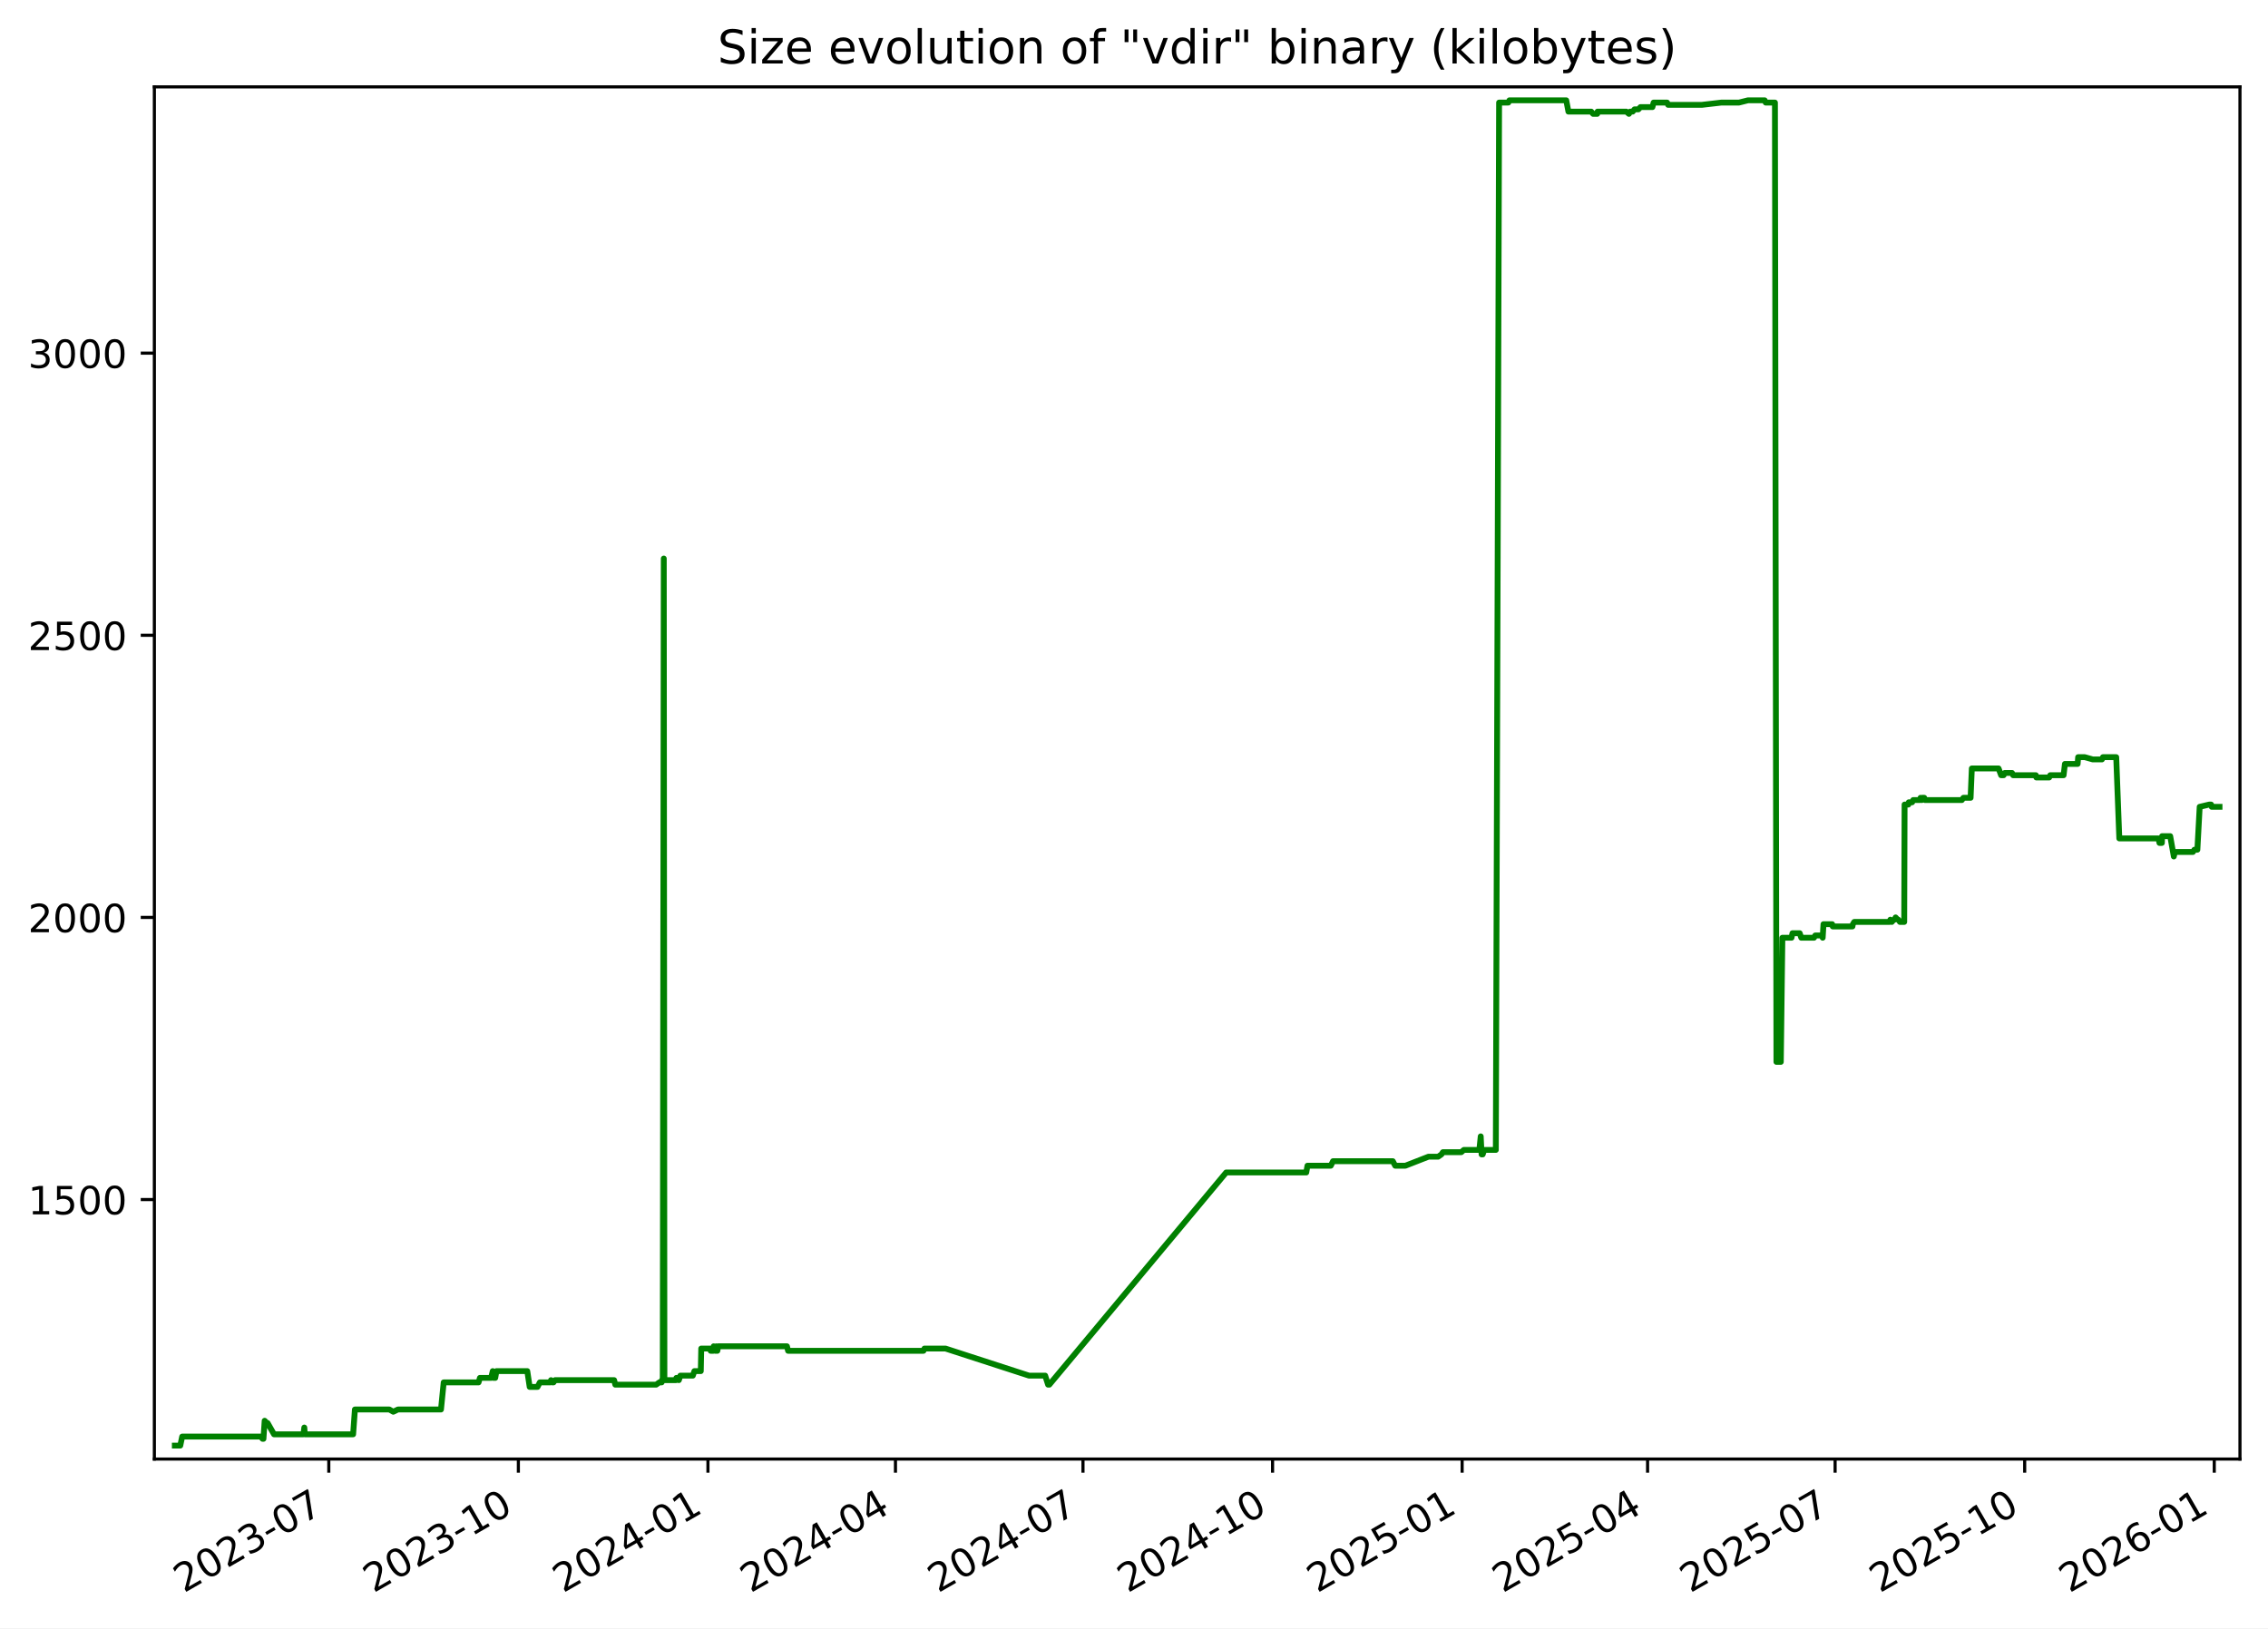
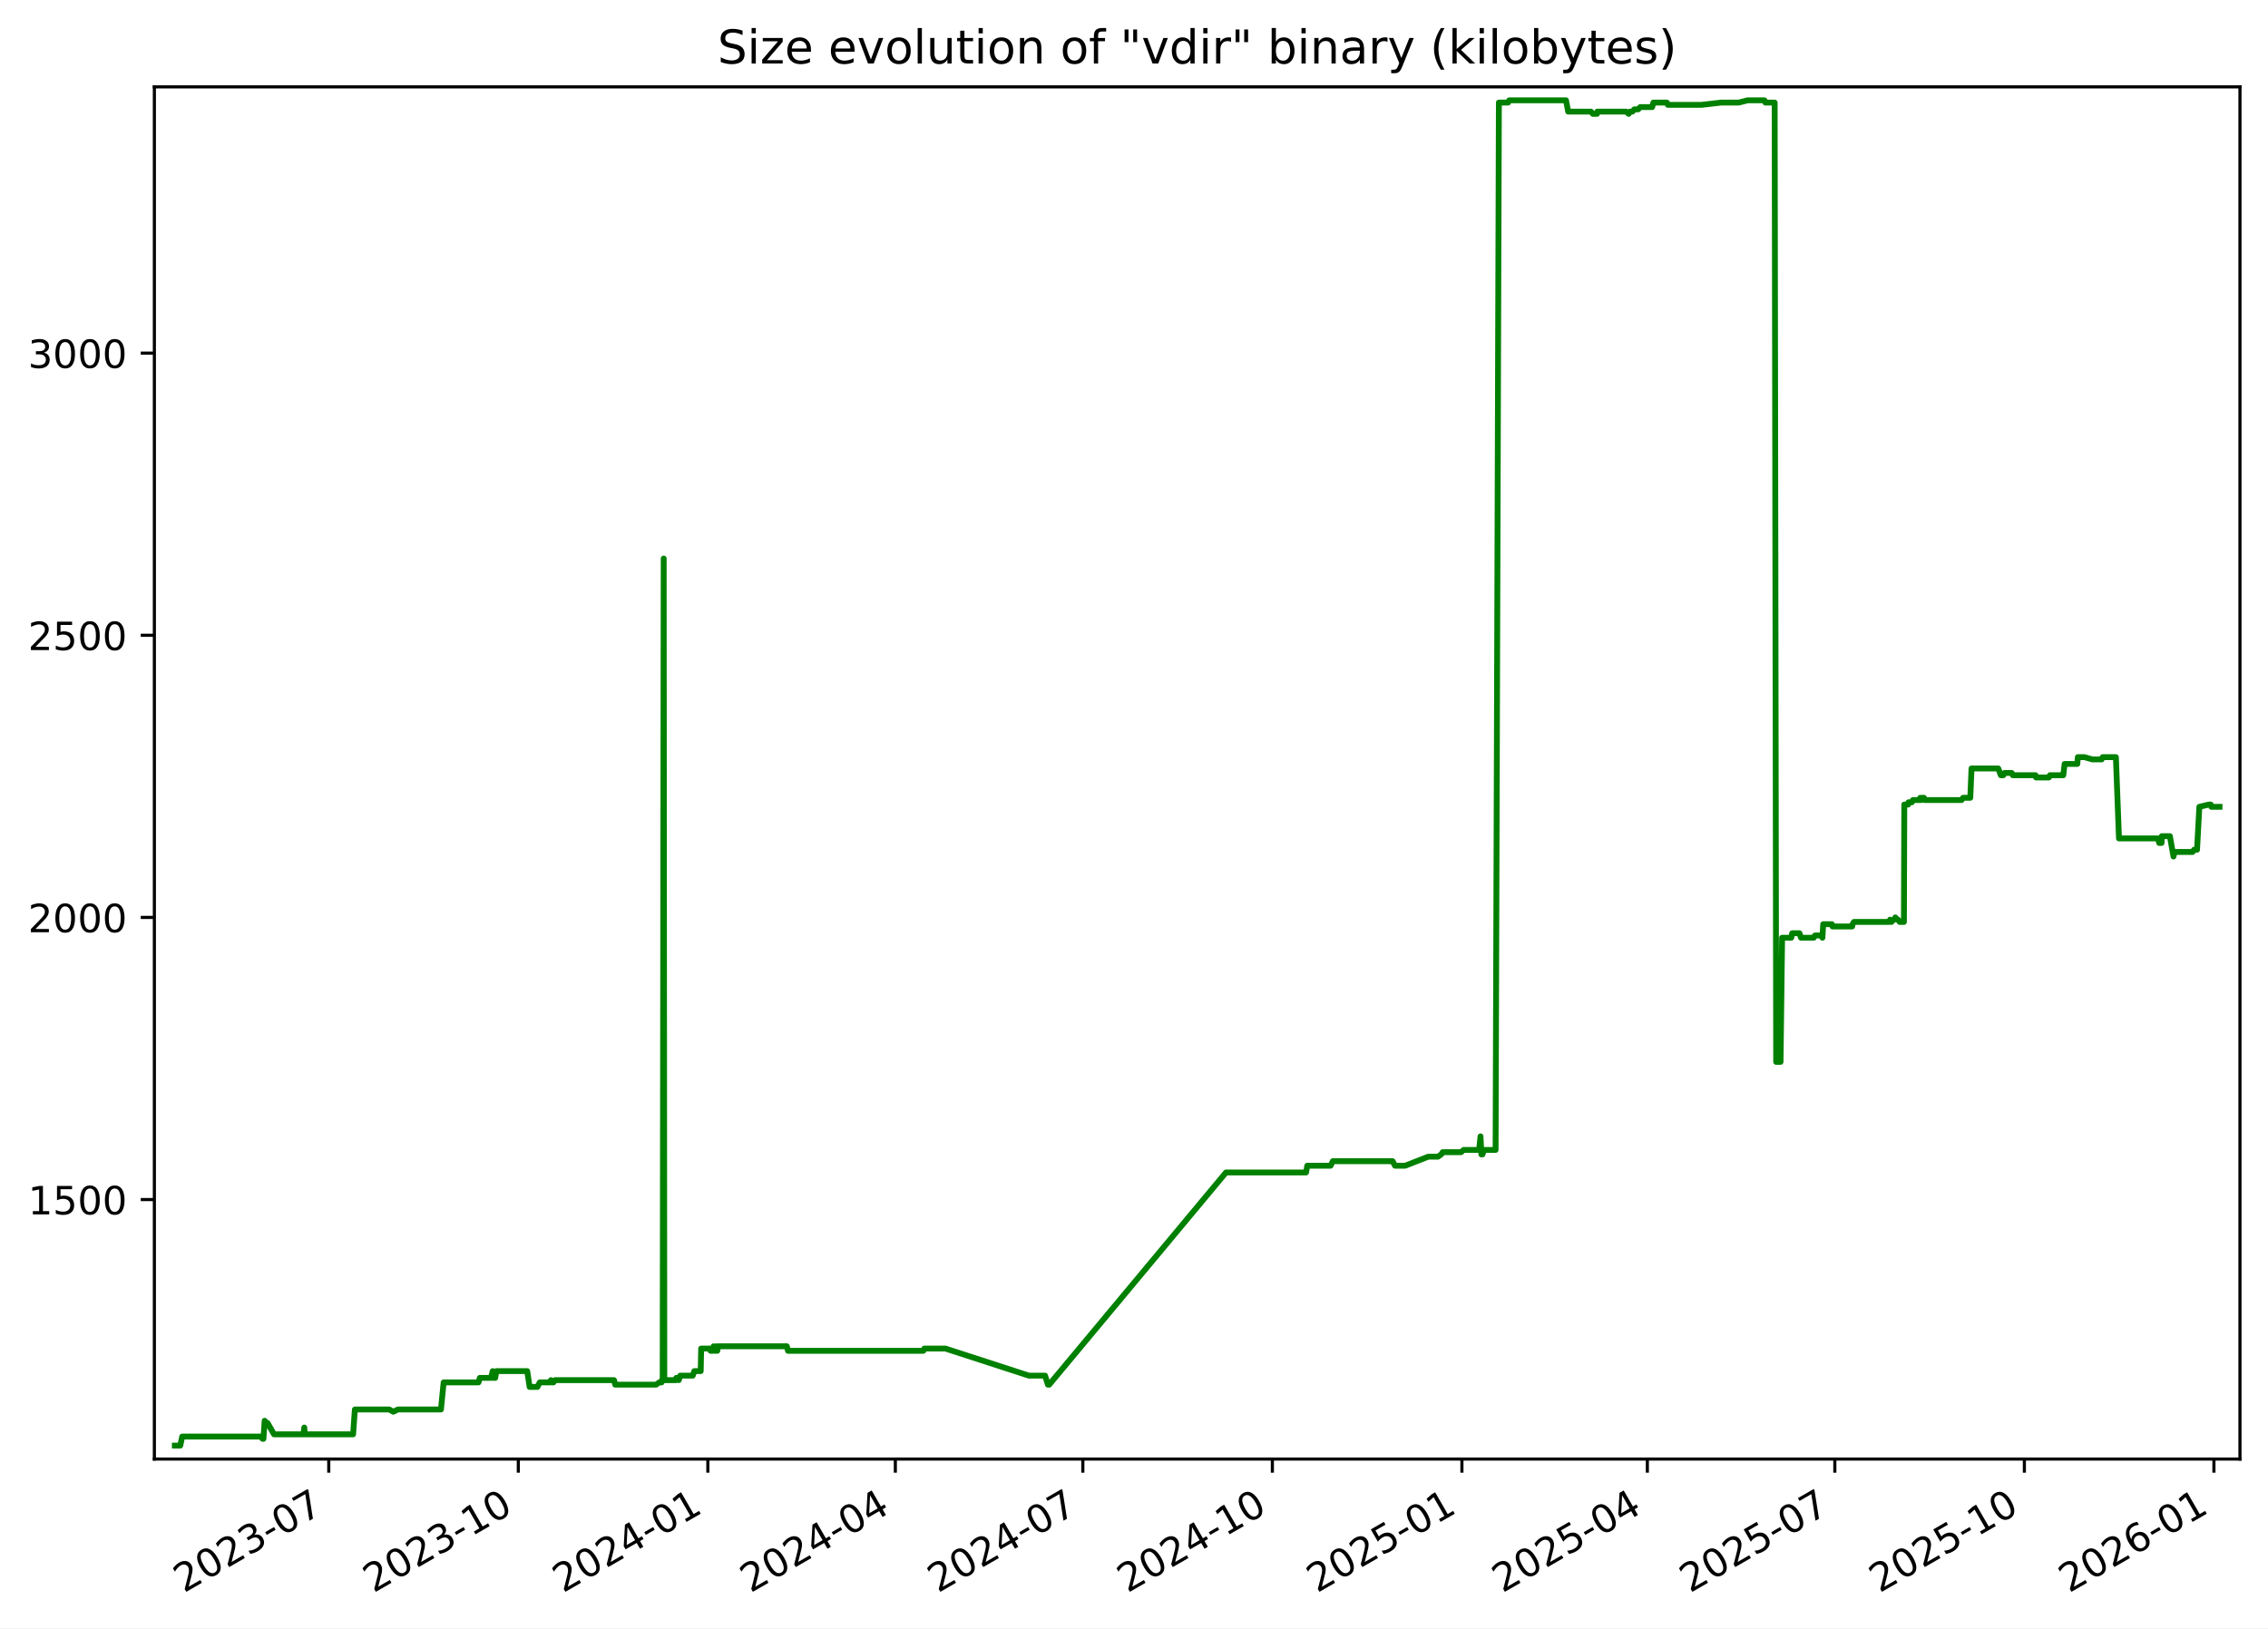
<svg xmlns="http://www.w3.org/2000/svg" xmlns:xlink="http://www.w3.org/1999/xlink" width="582.53pt" height="418.303pt" viewBox="0 0 582.53 418.303" version="1.1">
  <defs>
    <style type="text/css">*{stroke-linejoin: round; stroke-linecap: butt}</style>
  </defs>
  <g id="figure_1">
    <g id="patch_1">
      <path d="M -0 418.303  L 582.53 418.303  L 582.53 0  L -0 0  z " style="fill: #ffffff" />
    </g>
    <g id="axes_1">
      <g id="patch_2">
        <path d="M 39.65 374.83  L 575.33 374.83  L 575.33 22.318  L 39.65 22.318  z " style="fill: #ffffff" />
      </g>
      <g id="matplotlib.axis_1">
        <g id="xtick_1">
          <g id="line2d_1">
            <defs>
-               <path id="mf0afeab13f" d="M 0 0  L 0 3.5  " style="stroke: #000000; stroke-width: 0.8" />
+               <path id="m54c3ad9dc2" d="M 0 0  L 0 3.5  " style="stroke: #000000; stroke-width: 0.8" />
            </defs>
            <g>
-               <use xlink:href="#mf0afeab13f" x="84.449" y="374.83" style="stroke: #000000; stroke-width: 0.8" />
+               <use xlink:href="#m54c3ad9dc2" x="84.442" y="374.83" style="stroke: #000000; stroke-width: 0.8" />
            </g>
          </g>
          <g id="text_1">
-             <g transform="translate(47.22401 409.302) rotate(-30) scale(0.1 -0.1)">
+             <g transform="translate(47.2174 409.302) rotate(-30) scale(0.1 -0.1)">
              <defs>
                <path id="DejaVuSans-32" d="M 1228 531  L 3431 531  L 3431 0  L 469 0  L 469 531  Q 828 903 1448 1529  Q 2069 2156 2228 2338  Q 2531 2678 2651 2914  Q 2772 3150 2772 3378  Q 2772 3750 2511 3984  Q 2250 4219 1831 4219  Q 1534 4219 1204 4116  Q 875 4013 500 3803  L 500 4441  Q 881 4594 1212 4672  Q 1544 4750 1819 4750  Q 2544 4750 2975 4387  Q 3406 4025 3406 3419  Q 3406 3131 3298 2873  Q 3191 2616 2906 2266  Q 2828 2175 2409 1742  Q 1991 1309 1228 531  z " transform="scale(0.015625)" />
                <path id="DejaVuSans-30" d="M 2034 4250  Q 1547 4250 1301 3770  Q 1056 3291 1056 2328  Q 1056 1369 1301 889  Q 1547 409 2034 409  Q 2525 409 2770 889  Q 3016 1369 3016 2328  Q 3016 3291 2770 3770  Q 2525 4250 2034 4250  z M 2034 4750  Q 2819 4750 3233 4129  Q 3647 3509 3647 2328  Q 3647 1150 3233 529  Q 2819 -91 2034 -91  Q 1250 -91 836 529  Q 422 1150 422 2328  Q 422 3509 836 4129  Q 1250 4750 2034 4750  z " transform="scale(0.015625)" />
                <path id="DejaVuSans-33" d="M 2597 2516  Q 3050 2419 3304 2112  Q 3559 1806 3559 1356  Q 3559 666 3084 287  Q 2609 -91 1734 -91  Q 1441 -91 1130 -33  Q 819 25 488 141  L 488 750  Q 750 597 1062 519  Q 1375 441 1716 441  Q 2309 441 2620 675  Q 2931 909 2931 1356  Q 2931 1769 2642 2001  Q 2353 2234 1838 2234  L 1294 2234  L 1294 2753  L 1863 2753  Q 2328 2753 2575 2939  Q 2822 3125 2822 3475  Q 2822 3834 2567 4026  Q 2313 4219 1838 4219  Q 1578 4219 1281 4162  Q 984 4106 628 3988  L 628 4550  Q 988 4650 1302 4700  Q 1616 4750 1894 4750  Q 2613 4750 3031 4423  Q 3450 4097 3450 3541  Q 3450 3153 3228 2886  Q 3006 2619 2597 2516  z " transform="scale(0.015625)" />
                <path id="DejaVuSans-2d" d="M 313 2009  L 1997 2009  L 1997 1497  L 313 1497  L 313 2009  z " transform="scale(0.015625)" />
                <path id="DejaVuSans-37" d="M 525 4666  L 3525 4666  L 3525 4397  L 1831 0  L 1172 0  L 2766 4134  L 525 4134  L 525 4666  z " transform="scale(0.015625)" />
              </defs>
              <use xlink:href="#DejaVuSans-32" />
              <use xlink:href="#DejaVuSans-30" x="63.623" />
              <use xlink:href="#DejaVuSans-32" x="127.246" />
              <use xlink:href="#DejaVuSans-33" x="190.869" />
              <use xlink:href="#DejaVuSans-2d" x="254.492" />
              <use xlink:href="#DejaVuSans-30" x="290.576" />
              <use xlink:href="#DejaVuSans-37" x="354.199" />
            </g>
          </g>
        </g>
        <g id="xtick_2">
          <g id="line2d_2">
            <g>
-               <use xlink:href="#mf0afeab13f" x="133.141" y="374.83" style="stroke: #000000; stroke-width: 0.8" />
+               <use xlink:href="#m54c3ad9dc2" x="133.127" y="374.83" style="stroke: #000000; stroke-width: 0.8" />
            </g>
          </g>
          <g id="text_2">
-             <g transform="translate(95.91649 409.302) rotate(-30) scale(0.1 -0.1)">
+             <g transform="translate(95.90174 409.302) rotate(-30) scale(0.1 -0.1)">
              <defs>
                <path id="DejaVuSans-31" d="M 794 531  L 1825 531  L 1825 4091  L 703 3866  L 703 4441  L 1819 4666  L 2450 4666  L 2450 531  L 3481 531  L 3481 0  L 794 0  L 794 531  z " transform="scale(0.015625)" />
              </defs>
              <use xlink:href="#DejaVuSans-32" />
              <use xlink:href="#DejaVuSans-30" x="63.623" />
              <use xlink:href="#DejaVuSans-32" x="127.246" />
              <use xlink:href="#DejaVuSans-33" x="190.869" />
              <use xlink:href="#DejaVuSans-2d" x="254.492" />
              <use xlink:href="#DejaVuSans-31" x="290.576" />
              <use xlink:href="#DejaVuSans-30" x="354.199" />
            </g>
          </g>
        </g>
        <g id="xtick_3">
          <g id="line2d_3">
            <g>
-               <use xlink:href="#mf0afeab13f" x="181.834" y="374.83" style="stroke: #000000; stroke-width: 0.8" />
+               <use xlink:href="#m54c3ad9dc2" x="181.811" y="374.83" style="stroke: #000000; stroke-width: 0.8" />
            </g>
          </g>
          <g id="text_3">
-             <g transform="translate(144.609 409.302) rotate(-30) scale(0.1 -0.1)">
+             <g transform="translate(144.5861 409.302) rotate(-30) scale(0.1 -0.1)">
              <defs>
                <path id="DejaVuSans-34" d="M 2419 4116  L 825 1625  L 2419 1625  L 2419 4116  z M 2253 4666  L 3047 4666  L 3047 1625  L 3713 1625  L 3713 1100  L 3047 1100  L 3047 0  L 2419 0  L 2419 1100  L 313 1100  L 313 1709  L 2253 4666  z " transform="scale(0.015625)" />
              </defs>
              <use xlink:href="#DejaVuSans-32" />
              <use xlink:href="#DejaVuSans-30" x="63.623" />
              <use xlink:href="#DejaVuSans-32" x="127.246" />
              <use xlink:href="#DejaVuSans-34" x="190.869" />
              <use xlink:href="#DejaVuSans-2d" x="254.492" />
              <use xlink:href="#DejaVuSans-30" x="290.576" />
              <use xlink:href="#DejaVuSans-31" x="354.199" />
            </g>
          </g>
        </g>
        <g id="xtick_4">
          <g id="line2d_4">
            <g>
-               <use xlink:href="#mf0afeab13f" x="229.997" y="374.83" style="stroke: #000000; stroke-width: 0.8" />
+               <use xlink:href="#m54c3ad9dc2" x="229.966" y="374.83" style="stroke: #000000; stroke-width: 0.8" />
            </g>
          </g>
          <g id="text_4">
-             <g transform="translate(192.7722 409.302) rotate(-30) scale(0.1 -0.1)">
+             <g transform="translate(192.7412 409.302) rotate(-30) scale(0.1 -0.1)">
              <use xlink:href="#DejaVuSans-32" />
              <use xlink:href="#DejaVuSans-30" x="63.623" />
              <use xlink:href="#DejaVuSans-32" x="127.246" />
              <use xlink:href="#DejaVuSans-34" x="190.869" />
              <use xlink:href="#DejaVuSans-2d" x="254.492" />
              <use xlink:href="#DejaVuSans-30" x="290.576" />
              <use xlink:href="#DejaVuSans-34" x="354.199" />
            </g>
          </g>
        </g>
        <g id="xtick_5">
          <g id="line2d_5">
            <g>
-               <use xlink:href="#mf0afeab13f" x="278.16" y="374.83" style="stroke: #000000; stroke-width: 0.8" />
+               <use xlink:href="#m54c3ad9dc2" x="278.121" y="374.83" style="stroke: #000000; stroke-width: 0.8" />
            </g>
          </g>
          <g id="text_5">
-             <g transform="translate(240.9354 409.302) rotate(-30) scale(0.1 -0.1)">
+             <g transform="translate(240.8964 409.302) rotate(-30) scale(0.1 -0.1)">
              <use xlink:href="#DejaVuSans-32" />
              <use xlink:href="#DejaVuSans-30" x="63.623" />
              <use xlink:href="#DejaVuSans-32" x="127.246" />
              <use xlink:href="#DejaVuSans-34" x="190.869" />
              <use xlink:href="#DejaVuSans-2d" x="254.492" />
              <use xlink:href="#DejaVuSans-30" x="290.576" />
              <use xlink:href="#DejaVuSans-37" x="354.199" />
            </g>
          </g>
        </g>
        <g id="xtick_6">
          <g id="line2d_6">
            <g>
-               <use xlink:href="#mf0afeab13f" x="326.853" y="374.83" style="stroke: #000000; stroke-width: 0.8" />
+               <use xlink:href="#m54c3ad9dc2" x="326.806" y="374.83" style="stroke: #000000; stroke-width: 0.8" />
            </g>
          </g>
          <g id="text_6">
-             <g transform="translate(289.6279 409.302) rotate(-30) scale(0.1 -0.1)">
+             <g transform="translate(289.5807 409.302) rotate(-30) scale(0.1 -0.1)">
              <use xlink:href="#DejaVuSans-32" />
              <use xlink:href="#DejaVuSans-30" x="63.623" />
              <use xlink:href="#DejaVuSans-32" x="127.246" />
              <use xlink:href="#DejaVuSans-34" x="190.869" />
              <use xlink:href="#DejaVuSans-2d" x="254.492" />
              <use xlink:href="#DejaVuSans-31" x="290.576" />
              <use xlink:href="#DejaVuSans-30" x="354.199" />
            </g>
          </g>
        </g>
        <g id="xtick_7">
          <g id="line2d_7">
            <g>
-               <use xlink:href="#mf0afeab13f" x="375.545" y="374.83" style="stroke: #000000; stroke-width: 0.8" />
+               <use xlink:href="#m54c3ad9dc2" x="375.49" y="374.83" style="stroke: #000000; stroke-width: 0.8" />
            </g>
          </g>
          <g id="text_7">
-             <g transform="translate(338.3204 409.302) rotate(-30) scale(0.1 -0.1)">
+             <g transform="translate(338.2651 409.302) rotate(-30) scale(0.1 -0.1)">
              <defs>
                <path id="DejaVuSans-35" d="M 691 4666  L 3169 4666  L 3169 4134  L 1269 4134  L 1269 2991  Q 1406 3038 1543 3061  Q 1681 3084 1819 3084  Q 2600 3084 3056 2656  Q 3513 2228 3513 1497  Q 3513 744 3044 326  Q 2575 -91 1722 -91  Q 1428 -91 1123 -41  Q 819 9 494 109  L 494 744  Q 775 591 1075 516  Q 1375 441 1709 441  Q 2250 441 2565 725  Q 2881 1009 2881 1497  Q 2881 1984 2565 2268  Q 2250 2553 1709 2553  Q 1456 2553 1204 2497  Q 953 2441 691 2322  L 691 4666  z " transform="scale(0.015625)" />
              </defs>
              <use xlink:href="#DejaVuSans-32" />
              <use xlink:href="#DejaVuSans-30" x="63.623" />
              <use xlink:href="#DejaVuSans-32" x="127.246" />
              <use xlink:href="#DejaVuSans-35" x="190.869" />
              <use xlink:href="#DejaVuSans-2d" x="254.492" />
              <use xlink:href="#DejaVuSans-30" x="290.576" />
              <use xlink:href="#DejaVuSans-31" x="354.199" />
            </g>
          </g>
        </g>
        <g id="xtick_8">
          <g id="line2d_8">
            <g>
-               <use xlink:href="#mf0afeab13f" x="423.179" y="374.83" style="stroke: #000000; stroke-width: 0.8" />
+               <use xlink:href="#m54c3ad9dc2" x="423.116" y="374.83" style="stroke: #000000; stroke-width: 0.8" />
            </g>
          </g>
          <g id="text_8">
-             <g transform="translate(385.9543 409.302) rotate(-30) scale(0.1 -0.1)">
+             <g transform="translate(385.8911 409.302) rotate(-30) scale(0.1 -0.1)">
              <use xlink:href="#DejaVuSans-32" />
              <use xlink:href="#DejaVuSans-30" x="63.623" />
              <use xlink:href="#DejaVuSans-32" x="127.246" />
              <use xlink:href="#DejaVuSans-35" x="190.869" />
              <use xlink:href="#DejaVuSans-2d" x="254.492" />
              <use xlink:href="#DejaVuSans-30" x="290.576" />
              <use xlink:href="#DejaVuSans-34" x="354.199" />
            </g>
          </g>
        </g>
        <g id="xtick_9">
          <g id="line2d_9">
            <g>
-               <use xlink:href="#mf0afeab13f" x="471.342" y="374.83" style="stroke: #000000; stroke-width: 0.8" />
+               <use xlink:href="#m54c3ad9dc2" x="471.271" y="374.83" style="stroke: #000000; stroke-width: 0.8" />
            </g>
          </g>
          <g id="text_9">
-             <g transform="translate(434.1175 409.302) rotate(-30) scale(0.1 -0.1)">
+             <g transform="translate(434.0462 409.302) rotate(-30) scale(0.1 -0.1)">
              <use xlink:href="#DejaVuSans-32" />
              <use xlink:href="#DejaVuSans-30" x="63.623" />
              <use xlink:href="#DejaVuSans-32" x="127.246" />
              <use xlink:href="#DejaVuSans-35" x="190.869" />
              <use xlink:href="#DejaVuSans-2d" x="254.492" />
              <use xlink:href="#DejaVuSans-30" x="290.576" />
              <use xlink:href="#DejaVuSans-37" x="354.199" />
            </g>
          </g>
        </g>
        <g id="xtick_10">
          <g id="line2d_10">
            <g>
-               <use xlink:href="#mf0afeab13f" x="520.035" y="374.83" style="stroke: #000000; stroke-width: 0.8" />
+               <use xlink:href="#m54c3ad9dc2" x="519.955" y="374.83" style="stroke: #000000; stroke-width: 0.8" />
            </g>
          </g>
          <g id="text_10">
-             <g transform="translate(482.81 409.302) rotate(-30) scale(0.1 -0.1)">
+             <g transform="translate(482.7306 409.302) rotate(-30) scale(0.1 -0.1)">
              <use xlink:href="#DejaVuSans-32" />
              <use xlink:href="#DejaVuSans-30" x="63.623" />
              <use xlink:href="#DejaVuSans-32" x="127.246" />
              <use xlink:href="#DejaVuSans-35" x="190.869" />
              <use xlink:href="#DejaVuSans-2d" x="254.492" />
              <use xlink:href="#DejaVuSans-31" x="290.576" />
              <use xlink:href="#DejaVuSans-30" x="354.199" />
            </g>
          </g>
        </g>
        <g id="xtick_11">
          <g id="line2d_11">
            <g>
-               <use xlink:href="#mf0afeab13f" x="568.727" y="374.83" style="stroke: #000000; stroke-width: 0.8" />
+               <use xlink:href="#m54c3ad9dc2" x="568.64" y="374.83" style="stroke: #000000; stroke-width: 0.8" />
            </g>
          </g>
          <g id="text_11">
-             <g transform="translate(531.5025 409.302) rotate(-30) scale(0.1 -0.1)">
+             <g transform="translate(531.4149 409.302) rotate(-30) scale(0.1 -0.1)">
              <defs>
                <path id="DejaVuSans-36" d="M 2113 2584  Q 1688 2584 1439 2293  Q 1191 2003 1191 1497  Q 1191 994 1439 701  Q 1688 409 2113 409  Q 2538 409 2786 701  Q 3034 994 3034 1497  Q 3034 2003 2786 2293  Q 2538 2584 2113 2584  z M 3366 4563  L 3366 3988  Q 3128 4100 2886 4159  Q 2644 4219 2406 4219  Q 1781 4219 1451 3797  Q 1122 3375 1075 2522  Q 1259 2794 1537 2939  Q 1816 3084 2150 3084  Q 2853 3084 3261 2657  Q 3669 2231 3669 1497  Q 3669 778 3244 343  Q 2819 -91 2113 -91  Q 1303 -91 875 529  Q 447 1150 447 2328  Q 447 3434 972 4092  Q 1497 4750 2381 4750  Q 2619 4750 2861 4703  Q 3103 4656 3366 4563  z " transform="scale(0.015625)" />
              </defs>
              <use xlink:href="#DejaVuSans-32" />
              <use xlink:href="#DejaVuSans-30" x="63.623" />
              <use xlink:href="#DejaVuSans-32" x="127.246" />
              <use xlink:href="#DejaVuSans-36" x="190.869" />
              <use xlink:href="#DejaVuSans-2d" x="254.492" />
              <use xlink:href="#DejaVuSans-30" x="290.576" />
              <use xlink:href="#DejaVuSans-31" x="354.199" />
            </g>
          </g>
        </g>
      </g>
      <g id="matplotlib.axis_2">
        <g id="ytick_1">
          <g id="line2d_12">
            <defs>
-               <path id="maefcab577e" d="M 0 0  L -3.5 0  " style="stroke: #000000; stroke-width: 0.8" />
+               <path id="md8dd7b49ab" d="M 0 0  L -3.5 0  " style="stroke: #000000; stroke-width: 0.8" />
            </defs>
            <g>
-               <use xlink:href="#maefcab577e" x="39.65" y="308.169" style="stroke: #000000; stroke-width: 0.8" />
+               <use xlink:href="#md8dd7b49ab" x="39.65" y="308.169" style="stroke: #000000; stroke-width: 0.8" />
            </g>
          </g>
          <g id="text_12">
            <g transform="translate(7.2 311.968) scale(0.1 -0.1)">
              <use xlink:href="#DejaVuSans-31" />
              <use xlink:href="#DejaVuSans-35" x="63.623" />
              <use xlink:href="#DejaVuSans-30" x="127.246" />
              <use xlink:href="#DejaVuSans-30" x="190.869" />
            </g>
          </g>
        </g>
        <g id="ytick_2">
          <g id="line2d_13">
            <g>
-               <use xlink:href="#maefcab577e" x="39.65" y="235.686" style="stroke: #000000; stroke-width: 0.8" />
+               <use xlink:href="#md8dd7b49ab" x="39.65" y="235.686" style="stroke: #000000; stroke-width: 0.8" />
            </g>
          </g>
          <g id="text_13">
            <g transform="translate(7.2 239.4848) scale(0.1 -0.1)">
              <use xlink:href="#DejaVuSans-32" />
              <use xlink:href="#DejaVuSans-30" x="63.623" />
              <use xlink:href="#DejaVuSans-30" x="127.246" />
              <use xlink:href="#DejaVuSans-30" x="190.869" />
            </g>
          </g>
        </g>
        <g id="ytick_3">
          <g id="line2d_14">
            <g>
-               <use xlink:href="#maefcab577e" x="39.65" y="163.202" style="stroke: #000000; stroke-width: 0.8" />
+               <use xlink:href="#md8dd7b49ab" x="39.65" y="163.202" style="stroke: #000000; stroke-width: 0.8" />
            </g>
          </g>
          <g id="text_14">
            <g transform="translate(7.2 167.0015) scale(0.1 -0.1)">
              <use xlink:href="#DejaVuSans-32" />
              <use xlink:href="#DejaVuSans-35" x="63.623" />
              <use xlink:href="#DejaVuSans-30" x="127.246" />
              <use xlink:href="#DejaVuSans-30" x="190.869" />
            </g>
          </g>
        </g>
        <g id="ytick_4">
          <g id="line2d_15">
            <g>
-               <use xlink:href="#maefcab577e" x="39.65" y="90.719" style="stroke: #000000; stroke-width: 0.8" />
+               <use xlink:href="#md8dd7b49ab" x="39.65" y="90.719" style="stroke: #000000; stroke-width: 0.8" />
            </g>
          </g>
          <g id="text_15">
            <g transform="translate(7.2 94.51831) scale(0.1 -0.1)">
              <use xlink:href="#DejaVuSans-33" />
              <use xlink:href="#DejaVuSans-30" x="63.623" />
              <use xlink:href="#DejaVuSans-30" x="127.246" />
              <use xlink:href="#DejaVuSans-30" x="190.869" />
            </g>
          </g>
        </g>
      </g>
      <g id="line2d_16">
-         <path d="M 44.902 371.374  L 46.303 371.374  L 46.793 369.055  L 66.952 369.055  L 67.451 369.635  L 67.667 369.635  L 67.977 364.996  L 68.546 365.575  L 68.733 365.575  L 70.383 368.475  L 77.934 368.475  L 78.159 366.735  L 78.293 368.475  L 90.699 368.475  L 91.16 362.096  L 99.998 362.096  L 101.013 362.676  L 102.213 362.096  L 113.266 362.096  L 113.963 355.138  L 122.92 355.138  L 123.266 353.978  L 126.14 353.978  L 126.562 352.239  L 126.715 353.978  L 127.201 353.978  L 127.509 352.239  L 135.433 352.239  L 136.047 356.298  L 138.055 356.298  L 138.657 355.138  L 141.321 355.138  L 141.532 354.558  L 141.811 355.138  L 142.17 355.138  L 142.565 354.558  L 157.736 354.558  L 158.038 355.718  L 168.527 355.718  L 169.345 355.138  L 169.95 355.138  L 170.008 354.558  L 170.23 354.558  L 170.491 143.487  L 170.649 354.558  L 173.674 354.558  L 173.729 353.978  L 174.119 353.978  L 174.361 354.558  L 174.747 353.398  L 177.955 353.398  L 178.356 352.239  L 179.997 352.239  L 180.111 346.44  L 182.35 346.44  L 182.533 347.02  L 183.24 347.02  L 183.304 345.86  L 183.706 347.02  L 183.935 347.02  L 183.981 345.86  L 184.121 347.02  L 184.251 347.02  L 184.473 345.86  L 202.123 345.86  L 202.421 347.02  L 237.191 347.02  L 237.443 346.44  L 242.848 346.44  L 264.3 353.398  L 268.451 353.398  L 269.197 355.718  L 269.519 355.718  L 314.936 301.21  L 335.509 301.21  L 335.818 299.471  L 341.809 299.471  L 342.381 298.311  L 357.736 298.311  L 358.358 299.471  L 360.964 299.471  L 366.908 297.151  L 369.387 297.151  L 370.224 296.571  L 370.614 295.992  L 375.331 295.992  L 375.99 295.412  L 379.967 295.412  L 380.32 291.933  L 380.542 296.571  L 380.824 296.571  L 381.214 295.412  L 384.2 295.412  L 385.04 26.354  L 387.411 26.354  L 387.694 25.774  L 402.288 25.774  L 402.844 28.673  L 408.697 28.673  L 409.195 29.253  L 410.24 29.253  L 410.332 28.673  L 417.719 28.673  L 418.388 29.253  L 418.713 28.673  L 419.349 28.673  L 419.824 28.094  L 420.826 28.094  L 421.351 27.514  L 424.417 27.514  L 424.729 26.354  L 428.189 26.354  L 428.453 26.934  L 437.126 26.934  L 442.13 26.354  L 446.638 26.354  L 448.95 25.774  L 453.262 25.774  L 453.516 26.354  L 455.89 26.354  L 456.273 272.797  L 457.397 272.797  L 457.798 240.904  L 460.148 240.904  L 460.385 239.745  L 462.25 239.745  L 462.653 240.904  L 465.923 240.904  L 466.244 240.324  L 467.94 240.324  L 468.152 240.904  L 468.357 237.425  L 470.585 237.425  L 470.732 238.005  L 475.794 238.005  L 475.9 237.425  L 476.264 236.845  L 485.34 236.845  L 485.531 236.265  L 485.905 236.845  L 486.404 236.265  L 486.609 236.265  L 486.879 235.686  L 487.427 236.265  L 487.583 236.265  L 487.994 236.845  L 489.093 236.845  L 489.187 206.692  L 490.163 206.692  L 490.261 206.112  L 491.125 206.112  L 491.404 205.533  L 493.094 205.533  L 493.287 204.953  L 493.602 205.533  L 493.708 204.953  L 494.243 204.953  L 494.425 205.533  L 503.894 205.533  L 504.295 204.953  L 506.143 204.953  L 506.457 197.414  L 513.326 197.414  L 513.983 199.154  L 514.628 199.154  L 514.931 198.574  L 516.785 198.574  L 517.066 199.154  L 522.907 199.154  L 523.031 199.734  L 526.329 199.734  L 526.597 199.154  L 530.029 199.154  L 530.372 196.255  L 533.637 196.255  L 533.764 194.515  L 535.468 194.515  L 537.522 195.095  L 539.881 195.095  L 540.134 194.515  L 543.546 194.515  L 544.339 215.39  L 554.392 215.39  L 554.654 216.55  L 555.272 216.55  L 555.326 214.81  L 557.414 214.81  L 558.341 220.029  L 558.609 218.869  L 563.248 218.869  L 563.628 218.29  L 564.391 218.29  L 564.984 207.272  L 567.424 206.692  L 567.915 206.692  L 568.073 207.272  L 570.078 207.272  L 570.078 207.272  " clip-path="url(#p9e0540cec8)" style="fill: none; stroke: #008000; stroke-width: 1.5; stroke-linecap: square" />
+         <path d="M 44.902 371.374  L 46.303 371.374  L 46.793 369.055  L 66.948 369.055  L 67.447 369.635  L 67.664 369.635  L 67.973 364.996  L 68.542 365.575  L 68.729 365.575  L 70.379 368.475  L 77.929 368.475  L 78.154 366.735  L 78.288 368.475  L 90.692 368.475  L 91.152 362.096  L 99.989 362.096  L 101.003 362.676  L 102.203 362.096  L 113.255 362.096  L 113.952 355.138  L 122.907 355.138  L 123.253 353.978  L 126.126 353.978  L 126.548 352.239  L 126.701 353.978  L 127.188 353.978  L 127.495 352.239  L 135.418 352.239  L 136.032 356.298  L 138.04 356.298  L 138.642 355.138  L 141.305 355.138  L 141.516 354.558  L 141.795 355.138  L 142.153 355.138  L 142.549 354.558  L 157.717 354.558  L 158.02 355.718  L 168.506 355.718  L 169.324 355.138  L 169.93 355.138  L 169.987 354.558  L 170.209 354.558  L 170.47 143.487  L 170.628 354.558  L 173.652 354.558  L 173.708 353.978  L 174.098 353.978  L 174.34 354.558  L 174.725 353.398  L 177.932 353.398  L 178.334 352.239  L 179.975 352.239  L 180.089 346.44  L 182.327 346.44  L 182.51 347.02  L 183.216 347.02  L 183.281 345.86  L 183.683 347.02  L 183.912 347.02  L 183.958 345.86  L 184.098 347.02  L 184.228 347.02  L 184.45 345.86  L 202.097 345.86  L 202.394 347.02  L 237.158 347.02  L 237.411 346.44  L 242.815 346.44  L 264.263 353.398  L 268.414 353.398  L 269.159 355.718  L 269.481 355.718  L 314.891 301.21  L 335.461 301.21  L 335.769 299.471  L 341.759 299.471  L 342.332 298.311  L 357.684 298.311  L 358.305 299.471  L 360.911 299.471  L 366.855 297.151  L 369.333 297.151  L 370.17 296.571  L 370.56 295.992  L 375.276 295.992  L 375.935 295.412  L 379.911 295.412  L 380.264 291.933  L 380.486 296.571  L 380.767 296.571  L 381.158 295.412  L 384.143 295.412  L 384.984 26.354  L 387.354 26.354  L 387.637 25.774  L 402.228 25.774  L 402.784 28.673  L 408.636 28.673  L 409.134 29.253  L 410.179 29.253  L 410.271 28.673  L 417.656 28.673  L 418.325 29.253  L 418.65 28.673  L 419.286 28.673  L 419.761 28.094  L 420.764 28.094  L 421.288 27.514  L 424.354 27.514  L 424.665 26.354  L 428.125 26.354  L 428.389 26.934  L 437.061 26.934  L 442.064 26.354  L 446.571 26.354  L 448.883 25.774  L 453.194 25.774  L 453.448 26.354  L 455.821 26.354  L 456.204 272.797  L 457.328 272.797  L 457.729 240.904  L 460.078 240.904  L 460.316 239.745  L 462.181 239.745  L 462.583 240.904  L 465.852 240.904  L 466.174 240.324  L 467.869 240.324  L 468.082 240.904  L 468.286 237.425  L 470.514 237.425  L 470.661 238.005  L 475.722 238.005  L 475.828 237.425  L 476.192 236.845  L 485.266 236.845  L 485.457 236.265  L 485.831 236.845  L 486.331 236.265  L 486.535 236.265  L 486.805 235.686  L 487.353 236.265  L 487.509 236.265  L 487.919 236.845  L 489.018 236.845  L 489.113 206.692  L 490.089 206.692  L 490.187 206.112  L 491.05 206.112  L 491.329 205.533  L 493.02 205.533  L 493.212 204.953  L 493.527 205.533  L 493.633 204.953  L 494.168 204.953  L 494.35 205.533  L 503.817 205.533  L 504.218 204.953  L 506.066 204.953  L 506.38 197.414  L 513.248 197.414  L 513.904 199.154  L 514.549 199.154  L 514.853 198.574  L 516.706 198.574  L 516.988 199.154  L 522.827 199.154  L 522.951 199.734  L 526.249 199.734  L 526.516 199.154  L 529.948 199.154  L 530.291 196.255  L 533.555 196.255  L 533.682 194.515  L 535.386 194.515  L 537.44 195.095  L 539.799 195.095  L 540.051 194.515  L 543.463 194.515  L 544.255 215.39  L 554.307 215.39  L 554.568 216.55  L 555.186 216.55  L 555.241 214.81  L 557.329 214.81  L 558.255 220.029  L 558.523 218.869  L 563.161 218.869  L 563.541 218.29  L 564.304 218.29  L 564.897 207.272  L 567.337 206.692  L 567.827 206.692  L 567.986 207.272  L 570.078 207.272  L 570.078 207.272  " clip-path="url(#p9cfecbfc97)" style="fill: none; stroke: #008000; stroke-width: 1.5; stroke-linecap: square" />
      </g>
      <g id="patch_3">
        <path d="M 39.65 374.83  L 39.65 22.318  " style="fill: none; stroke: #000000; stroke-width: 0.8; stroke-linejoin: miter; stroke-linecap: square" />
      </g>
      <g id="patch_4">
        <path d="M 575.33 374.83  L 575.33 22.318  " style="fill: none; stroke: #000000; stroke-width: 0.8; stroke-linejoin: miter; stroke-linecap: square" />
      </g>
      <g id="patch_5">
        <path d="M 39.65 374.83  L 575.33 374.83  " style="fill: none; stroke: #000000; stroke-width: 0.8; stroke-linejoin: miter; stroke-linecap: square" />
      </g>
      <g id="patch_6">
        <path d="M 39.65 22.318  L 575.33 22.318  " style="fill: none; stroke: #000000; stroke-width: 0.8; stroke-linejoin: miter; stroke-linecap: square" />
      </g>
      <g id="text_16">
        <g transform="translate(184.3006 16.31812) scale(0.12 -0.12)">
          <defs>
            <path id="DejaVuSans-53" d="M 3425 4513  L 3425 3897  Q 3066 4069 2747 4153  Q 2428 4238 2131 4238  Q 1616 4238 1336 4038  Q 1056 3838 1056 3469  Q 1056 3159 1242 3001  Q 1428 2844 1947 2747  L 2328 2669  Q 3034 2534 3370 2195  Q 3706 1856 3706 1288  Q 3706 609 3251 259  Q 2797 -91 1919 -91  Q 1588 -91 1214 -16  Q 841 59 441 206  L 441 856  Q 825 641 1194 531  Q 1563 422 1919 422  Q 2459 422 2753 634  Q 3047 847 3047 1241  Q 3047 1584 2836 1778  Q 2625 1972 2144 2069  L 1759 2144  Q 1053 2284 737 2584  Q 422 2884 422 3419  Q 422 4038 858 4394  Q 1294 4750 2059 4750  Q 2388 4750 2728 4690  Q 3069 4631 3425 4513  z " transform="scale(0.015625)" />
            <path id="DejaVuSans-69" d="M 603 3500  L 1178 3500  L 1178 0  L 603 0  L 603 3500  z M 603 4863  L 1178 4863  L 1178 4134  L 603 4134  L 603 4863  z " transform="scale(0.015625)" />
            <path id="DejaVuSans-7a" d="M 353 3500  L 3084 3500  L 3084 2975  L 922 459  L 3084 459  L 3084 0  L 275 0  L 275 525  L 2438 3041  L 353 3041  L 353 3500  z " transform="scale(0.015625)" />
            <path id="DejaVuSans-65" d="M 3597 1894  L 3597 1613  L 953 1613  Q 991 1019 1311 708  Q 1631 397 2203 397  Q 2534 397 2845 478  Q 3156 559 3463 722  L 3463 178  Q 3153 47 2828 -22  Q 2503 -91 2169 -91  Q 1331 -91 842 396  Q 353 884 353 1716  Q 353 2575 817 3079  Q 1281 3584 2069 3584  Q 2775 3584 3186 3129  Q 3597 2675 3597 1894  z M 3022 2063  Q 3016 2534 2758 2815  Q 2500 3097 2075 3097  Q 1594 3097 1305 2825  Q 1016 2553 972 2059  L 3022 2063  z " transform="scale(0.015625)" />
            <path id="DejaVuSans-20" transform="scale(0.015625)" />
            <path id="DejaVuSans-76" d="M 191 3500  L 800 3500  L 1894 563  L 2988 3500  L 3597 3500  L 2284 0  L 1503 0  L 191 3500  z " transform="scale(0.015625)" />
            <path id="DejaVuSans-6f" d="M 1959 3097  Q 1497 3097 1228 2736  Q 959 2375 959 1747  Q 959 1119 1226 758  Q 1494 397 1959 397  Q 2419 397 2687 759  Q 2956 1122 2956 1747  Q 2956 2369 2687 2733  Q 2419 3097 1959 3097  z M 1959 3584  Q 2709 3584 3137 3096  Q 3566 2609 3566 1747  Q 3566 888 3137 398  Q 2709 -91 1959 -91  Q 1206 -91 779 398  Q 353 888 353 1747  Q 353 2609 779 3096  Q 1206 3584 1959 3584  z " transform="scale(0.015625)" />
            <path id="DejaVuSans-6c" d="M 603 4863  L 1178 4863  L 1178 0  L 603 0  L 603 4863  z " transform="scale(0.015625)" />
            <path id="DejaVuSans-75" d="M 544 1381  L 544 3500  L 1119 3500  L 1119 1403  Q 1119 906 1312 657  Q 1506 409 1894 409  Q 2359 409 2629 706  Q 2900 1003 2900 1516  L 2900 3500  L 3475 3500  L 3475 0  L 2900 0  L 2900 538  Q 2691 219 2414 64  Q 2138 -91 1772 -91  Q 1169 -91 856 284  Q 544 659 544 1381  z M 1991 3584  L 1991 3584  z " transform="scale(0.015625)" />
            <path id="DejaVuSans-74" d="M 1172 4494  L 1172 3500  L 2356 3500  L 2356 3053  L 1172 3053  L 1172 1153  Q 1172 725 1289 603  Q 1406 481 1766 481  L 2356 481  L 2356 0  L 1766 0  Q 1100 0 847 248  Q 594 497 594 1153  L 594 3053  L 172 3053  L 172 3500  L 594 3500  L 594 4494  L 1172 4494  z " transform="scale(0.015625)" />
            <path id="DejaVuSans-6e" d="M 3513 2113  L 3513 0  L 2938 0  L 2938 2094  Q 2938 2591 2744 2837  Q 2550 3084 2163 3084  Q 1697 3084 1428 2787  Q 1159 2491 1159 1978  L 1159 0  L 581 0  L 581 3500  L 1159 3500  L 1159 2956  Q 1366 3272 1645 3428  Q 1925 3584 2291 3584  Q 2894 3584 3203 3211  Q 3513 2838 3513 2113  z " transform="scale(0.015625)" />
            <path id="DejaVuSans-66" d="M 2375 4863  L 2375 4384  L 1825 4384  Q 1516 4384 1395 4259  Q 1275 4134 1275 3809  L 1275 3500  L 2222 3500  L 2222 3053  L 1275 3053  L 1275 0  L 697 0  L 697 3053  L 147 3053  L 147 3500  L 697 3500  L 697 3744  Q 697 4328 969 4595  Q 1241 4863 1831 4863  L 2375 4863  z " transform="scale(0.015625)" />
            <path id="DejaVuSans-22" d="M 1147 4666  L 1147 2931  L 616 2931  L 616 4666  L 1147 4666  z M 2328 4666  L 2328 2931  L 1797 2931  L 1797 4666  L 2328 4666  z " transform="scale(0.015625)" />
            <path id="DejaVuSans-64" d="M 2906 2969  L 2906 4863  L 3481 4863  L 3481 0  L 2906 0  L 2906 525  Q 2725 213 2448 61  Q 2172 -91 1784 -91  Q 1150 -91 751 415  Q 353 922 353 1747  Q 353 2572 751 3078  Q 1150 3584 1784 3584  Q 2172 3584 2448 3432  Q 2725 3281 2906 2969  z M 947 1747  Q 947 1113 1208 752  Q 1469 391 1925 391  Q 2381 391 2643 752  Q 2906 1113 2906 1747  Q 2906 2381 2643 2742  Q 2381 3103 1925 3103  Q 1469 3103 1208 2742  Q 947 2381 947 1747  z " transform="scale(0.015625)" />
            <path id="DejaVuSans-72" d="M 2631 2963  Q 2534 3019 2420 3045  Q 2306 3072 2169 3072  Q 1681 3072 1420 2755  Q 1159 2438 1159 1844  L 1159 0  L 581 0  L 581 3500  L 1159 3500  L 1159 2956  Q 1341 3275 1631 3429  Q 1922 3584 2338 3584  Q 2397 3584 2469 3576  Q 2541 3569 2628 3553  L 2631 2963  z " transform="scale(0.015625)" />
            <path id="DejaVuSans-62" d="M 3116 1747  Q 3116 2381 2855 2742  Q 2594 3103 2138 3103  Q 1681 3103 1420 2742  Q 1159 2381 1159 1747  Q 1159 1113 1420 752  Q 1681 391 2138 391  Q 2594 391 2855 752  Q 3116 1113 3116 1747  z M 1159 2969  Q 1341 3281 1617 3432  Q 1894 3584 2278 3584  Q 2916 3584 3314 3078  Q 3713 2572 3713 1747  Q 3713 922 3314 415  Q 2916 -91 2278 -91  Q 1894 -91 1617 61  Q 1341 213 1159 525  L 1159 0  L 581 0  L 581 4863  L 1159 4863  L 1159 2969  z " transform="scale(0.015625)" />
            <path id="DejaVuSans-61" d="M 2194 1759  Q 1497 1759 1228 1600  Q 959 1441 959 1056  Q 959 750 1161 570  Q 1363 391 1709 391  Q 2188 391 2477 730  Q 2766 1069 2766 1631  L 2766 1759  L 2194 1759  z M 3341 1997  L 3341 0  L 2766 0  L 2766 531  Q 2569 213 2275 61  Q 1981 -91 1556 -91  Q 1019 -91 701 211  Q 384 513 384 1019  Q 384 1609 779 1909  Q 1175 2209 1959 2209  L 2766 2209  L 2766 2266  Q 2766 2663 2505 2880  Q 2244 3097 1772 3097  Q 1472 3097 1187 3025  Q 903 2953 641 2809  L 641 3341  Q 956 3463 1253 3523  Q 1550 3584 1831 3584  Q 2591 3584 2966 3190  Q 3341 2797 3341 1997  z " transform="scale(0.015625)" />
            <path id="DejaVuSans-79" d="M 2059 -325  Q 1816 -950 1584 -1140  Q 1353 -1331 966 -1331  L 506 -1331  L 506 -850  L 844 -850  Q 1081 -850 1212 -737  Q 1344 -625 1503 -206  L 1606 56  L 191 3500  L 800 3500  L 1894 763  L 2988 3500  L 3597 3500  L 2059 -325  z " transform="scale(0.015625)" />
            <path id="DejaVuSans-28" d="M 1984 4856  Q 1566 4138 1362 3434  Q 1159 2731 1159 2009  Q 1159 1288 1364 580  Q 1569 -128 1984 -844  L 1484 -844  Q 1016 -109 783 600  Q 550 1309 550 2009  Q 550 2706 781 3412  Q 1013 4119 1484 4856  L 1984 4856  z " transform="scale(0.015625)" />
            <path id="DejaVuSans-6b" d="M 581 4863  L 1159 4863  L 1159 1991  L 2875 3500  L 3609 3500  L 1753 1863  L 3688 0  L 2938 0  L 1159 1709  L 1159 0  L 581 0  L 581 4863  z " transform="scale(0.015625)" />
            <path id="DejaVuSans-73" d="M 2834 3397  L 2834 2853  Q 2591 2978 2328 3040  Q 2066 3103 1784 3103  Q 1356 3103 1142 2972  Q 928 2841 928 2578  Q 928 2378 1081 2264  Q 1234 2150 1697 2047  L 1894 2003  Q 2506 1872 2764 1633  Q 3022 1394 3022 966  Q 3022 478 2636 193  Q 2250 -91 1575 -91  Q 1294 -91 989 -36  Q 684 19 347 128  L 347 722  Q 666 556 975 473  Q 1284 391 1588 391  Q 1994 391 2212 530  Q 2431 669 2431 922  Q 2431 1156 2273 1281  Q 2116 1406 1581 1522  L 1381 1569  Q 847 1681 609 1914  Q 372 2147 372 2553  Q 372 3047 722 3315  Q 1072 3584 1716 3584  Q 2034 3584 2315 3537  Q 2597 3491 2834 3397  z " transform="scale(0.015625)" />
            <path id="DejaVuSans-29" d="M 513 4856  L 1013 4856  Q 1481 4119 1714 3412  Q 1947 2706 1947 2009  Q 1947 1309 1714 600  Q 1481 -109 1013 -844  L 513 -844  Q 928 -128 1133 580  Q 1338 1288 1338 2009  Q 1338 2731 1133 3434  Q 928 4138 513 4856  z " transform="scale(0.015625)" />
          </defs>
          <use xlink:href="#DejaVuSans-53" />
          <use xlink:href="#DejaVuSans-69" x="63.477" />
          <use xlink:href="#DejaVuSans-7a" x="91.26" />
          <use xlink:href="#DejaVuSans-65" x="143.75" />
          <use xlink:href="#DejaVuSans-20" x="205.273" />
          <use xlink:href="#DejaVuSans-65" x="237.061" />
          <use xlink:href="#DejaVuSans-76" x="298.584" />
          <use xlink:href="#DejaVuSans-6f" x="357.764" />
          <use xlink:href="#DejaVuSans-6c" x="418.945" />
          <use xlink:href="#DejaVuSans-75" x="446.729" />
          <use xlink:href="#DejaVuSans-74" x="510.107" />
          <use xlink:href="#DejaVuSans-69" x="549.316" />
          <use xlink:href="#DejaVuSans-6f" x="577.1" />
          <use xlink:href="#DejaVuSans-6e" x="638.281" />
          <use xlink:href="#DejaVuSans-20" x="701.66" />
          <use xlink:href="#DejaVuSans-6f" x="733.447" />
          <use xlink:href="#DejaVuSans-66" x="794.629" />
          <use xlink:href="#DejaVuSans-20" x="829.834" />
          <use xlink:href="#DejaVuSans-22" x="861.621" />
          <use xlink:href="#DejaVuSans-76" x="907.617" />
          <use xlink:href="#DejaVuSans-64" x="966.797" />
          <use xlink:href="#DejaVuSans-69" x="1030.273" />
          <use xlink:href="#DejaVuSans-72" x="1058.057" />
          <use xlink:href="#DejaVuSans-22" x="1099.17" />
          <use xlink:href="#DejaVuSans-20" x="1145.166" />
          <use xlink:href="#DejaVuSans-62" x="1176.953" />
          <use xlink:href="#DejaVuSans-69" x="1240.43" />
          <use xlink:href="#DejaVuSans-6e" x="1268.213" />
          <use xlink:href="#DejaVuSans-61" x="1331.592" />
          <use xlink:href="#DejaVuSans-72" x="1392.871" />
          <use xlink:href="#DejaVuSans-79" x="1433.984" />
          <use xlink:href="#DejaVuSans-20" x="1493.164" />
          <use xlink:href="#DejaVuSans-28" x="1524.951" />
          <use xlink:href="#DejaVuSans-6b" x="1563.965" />
          <use xlink:href="#DejaVuSans-69" x="1621.875" />
          <use xlink:href="#DejaVuSans-6c" x="1649.658" />
          <use xlink:href="#DejaVuSans-6f" x="1677.441" />
          <use xlink:href="#DejaVuSans-62" x="1738.623" />
          <use xlink:href="#DejaVuSans-79" x="1802.1" />
          <use xlink:href="#DejaVuSans-74" x="1861.279" />
          <use xlink:href="#DejaVuSans-65" x="1900.488" />
          <use xlink:href="#DejaVuSans-73" x="1962.012" />
          <use xlink:href="#DejaVuSans-29" x="2014.111" />
        </g>
      </g>
    </g>
  </g>
  <defs>
-     <clipPath id="p9e0540cec8">
+     <clipPath id="p9cfecbfc97">
      <rect x="39.65" y="22.318" width="535.68" height="352.512" />
    </clipPath>
  </defs>
</svg>
